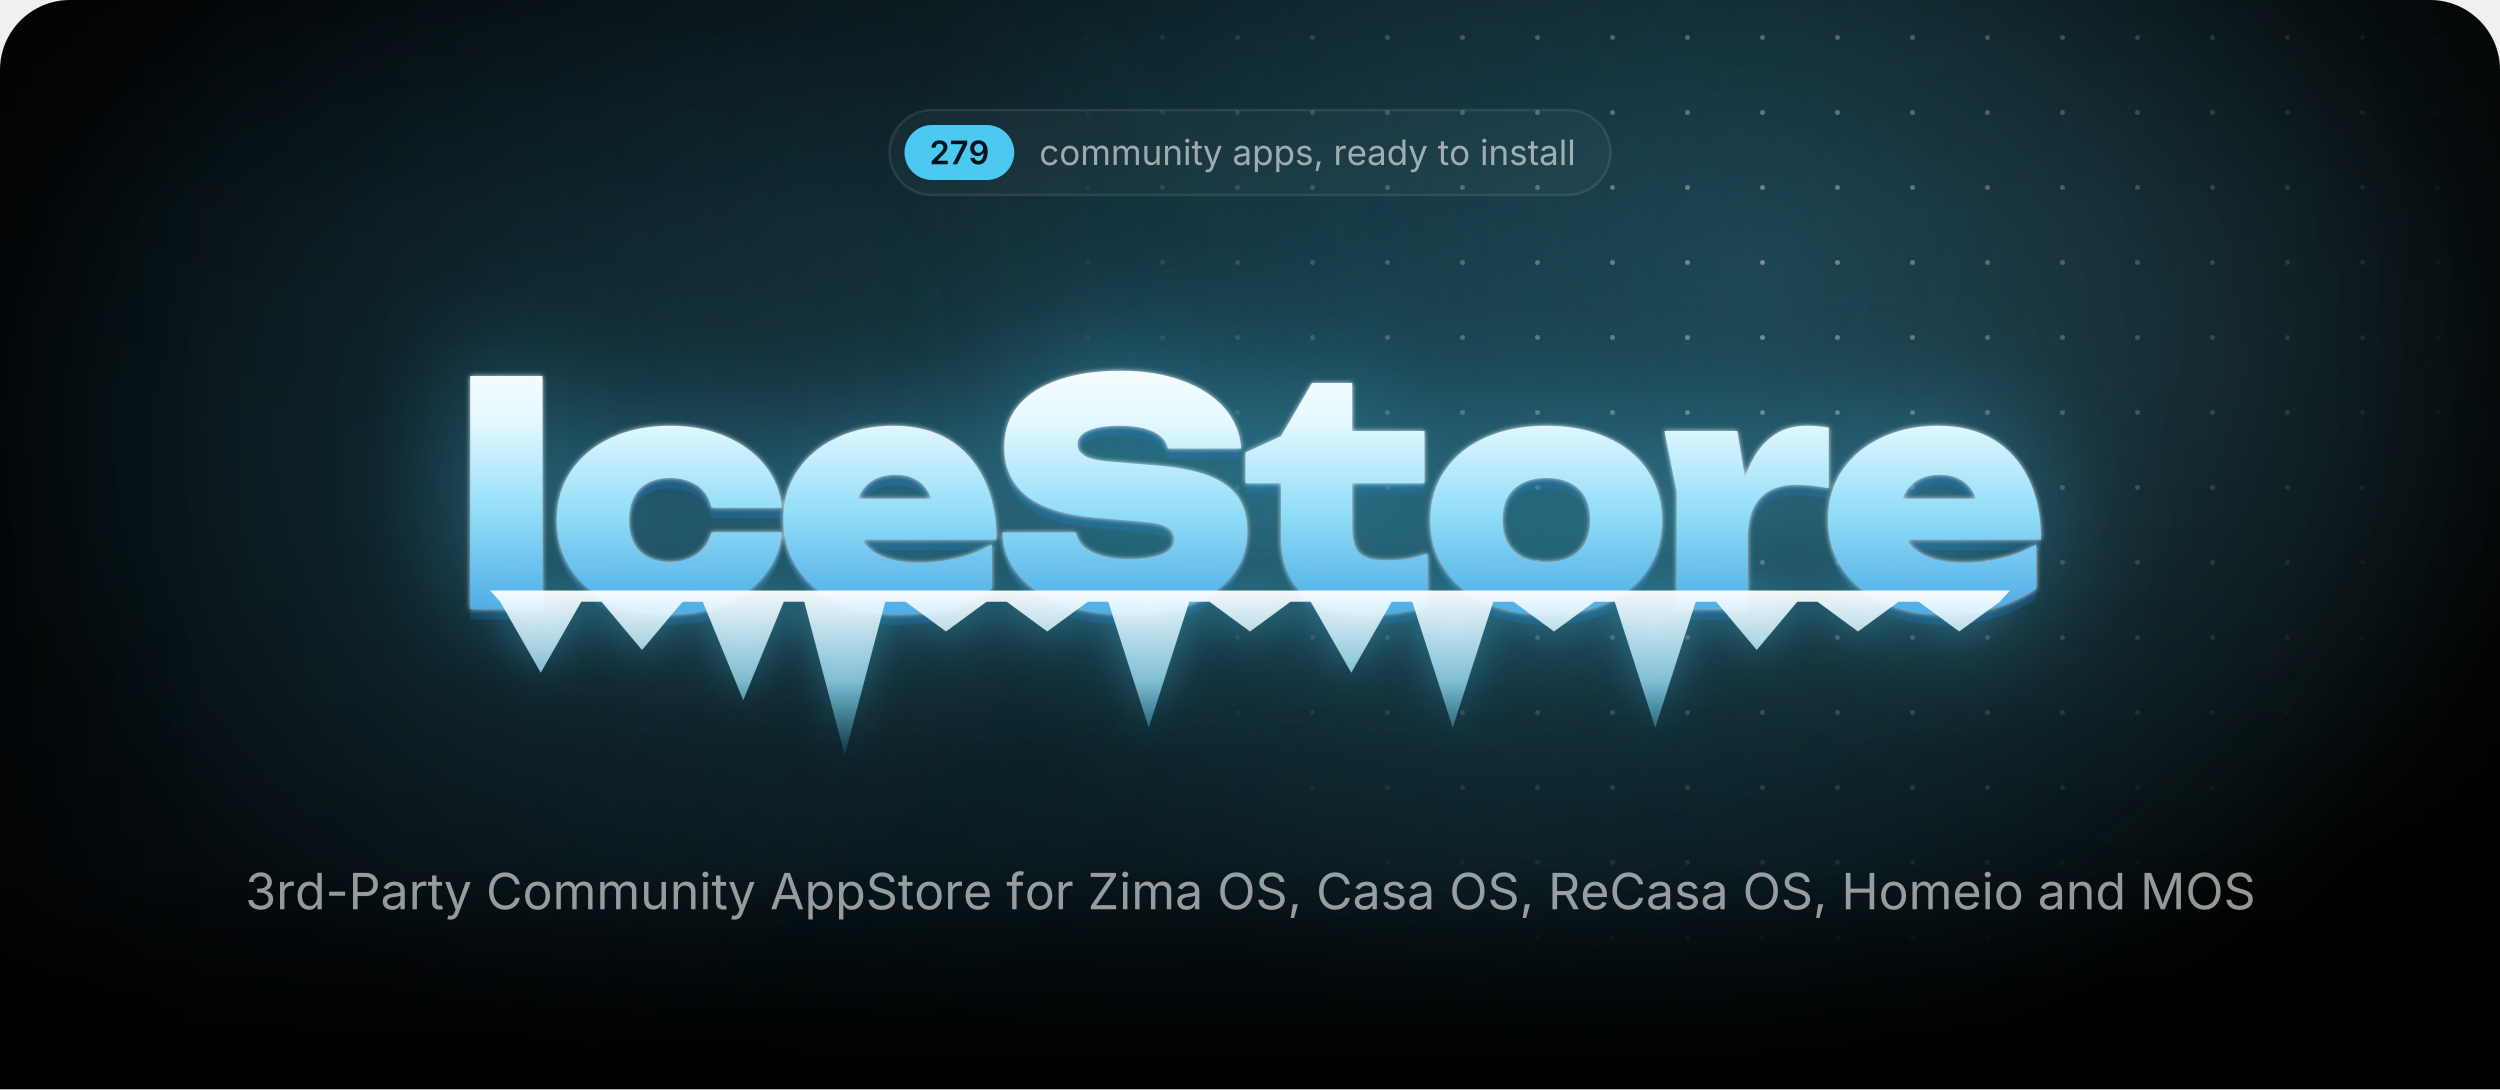
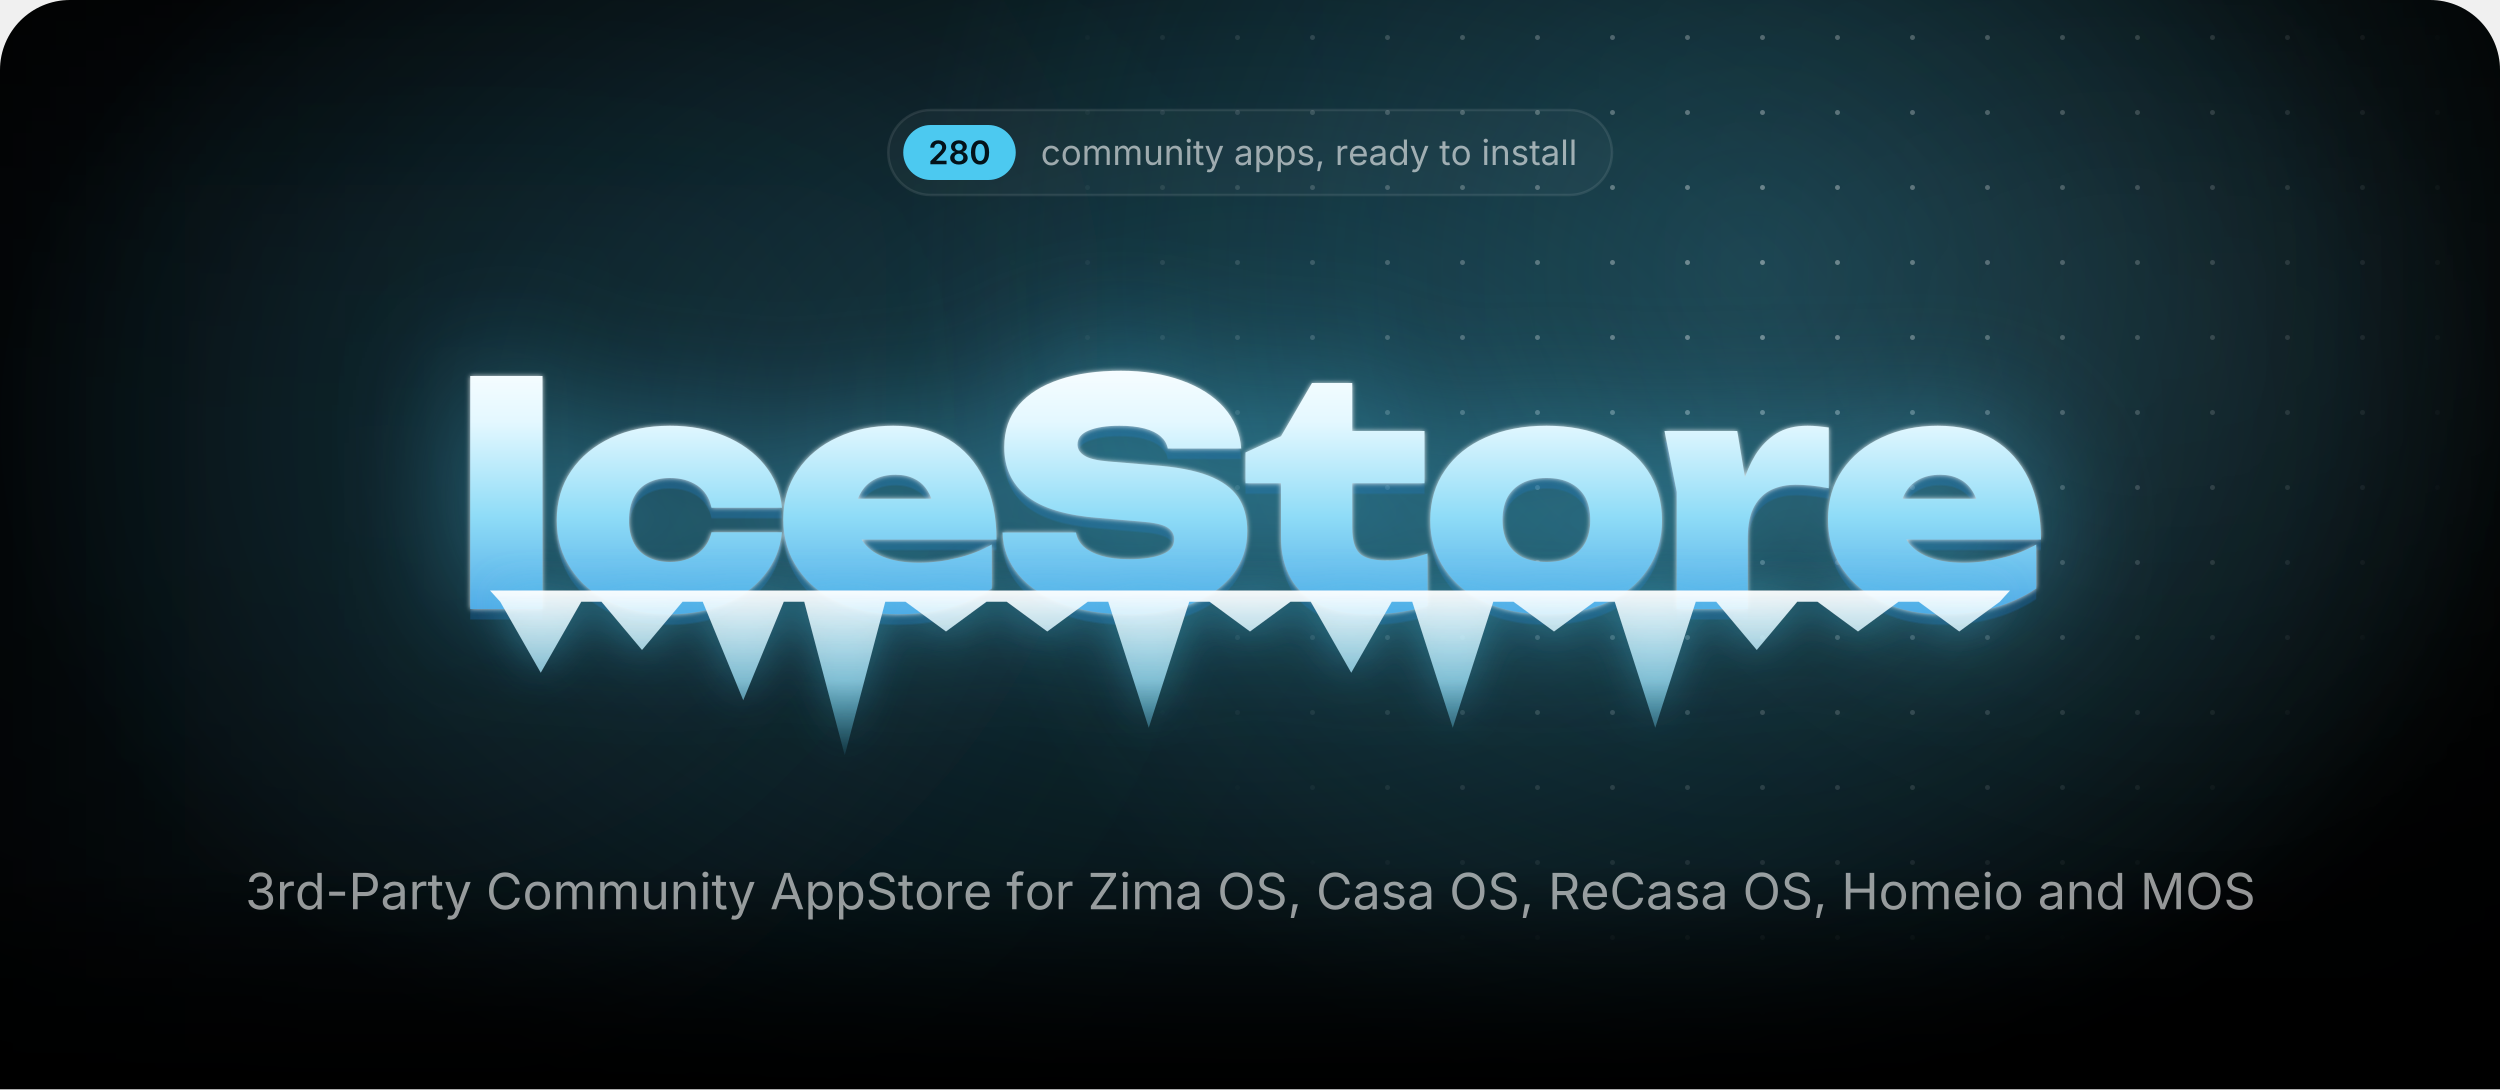
<svg xmlns="http://www.w3.org/2000/svg" width="1000" height="435.7" viewBox="0 0 1000 435.7">
  <style>.blob{transform-box:fill-box;transform-origin:center;animation:drift 22s ease-in-out infinite alternate}.blob+.blob{animation-duration:28s;animation-direction:alternate-reverse}@keyframes drift{to{transform:translate(180px,60px) scale(1.2)}}.spot{animation:spot 18s ease-in-out infinite alternate}@keyframes spot{to{transform:translate(-420px,40px)}}.gl{animation:gl 6s ease-in-out infinite}@keyframes gl{0%,35%{transform:translateX(0)}70%,100%{transform:translateX(1741px)}}.sp{transform-box:fill-box;transform-origin:center;opacity:0;animation:tw 3.2s ease-in-out infinite}@keyframes tw{0%,100%{opacity:0;transform:scale(.3) rotate(0)}50%{opacity:1;transform:scale(1) rotate(45deg)}}@media(prefers-reduced-motion:reduce){*{animation:none!important}}</style>
  <defs>
    <path id="semi.1343" d="M134 0V192L651 701Q724 776 774 834Q823 892 848 946Q874 1001 874 1065Q874 1135 842 1186Q809 1237 754 1264Q698 1292 627 1292Q552 1292 496 1262Q441 1232 411 1176Q381 1121 381 1044H126Q126 1185 190 1290Q255 1395 368 1452Q482 1510 630 1510Q779 1510 892 1454Q1005 1398 1068 1300Q1131 1203 1131 1078Q1131 995 1100 916Q1069 837 989 738Q909 638 763 498L504 234V223H1153V0Z" />
-     <path id="semi.1350" d="M185 0 819 1256V1266H83V1490H1097V1260L463 0Z" />
-     <path id="semi.1352" d="M625 -21Q485 -21 376 34Q268 89 201 185Q134 281 117 403H381Q401 317 464 264Q526 210 625 210Q729 210 801 271Q873 332 910 446Q948 560 948 719H938Q902 655 846 609Q789 563 718 538Q647 513 566 513Q436 513 330 576Q225 638 164 748Q103 858 103 998Q103 1145 171 1262Q239 1379 360 1446Q481 1513 642 1511Q748 1511 848 1474Q949 1437 1030 1354Q1111 1271 1159 1132Q1207 994 1207 789Q1207 597 1166 447Q1126 297 1050 192Q973 88 866 34Q758 -21 625 -21ZM637 718Q697 718 748 741Q800 764 838 804Q876 844 898 896Q919 948 919 1007Q919 1084 883 1149Q847 1214 784 1254Q722 1293 641 1293Q562 1293 500 1254Q437 1216 400 1150Q363 1085 363 1004Q363 924 399 859Q435 794 496 756Q558 718 637 718Z" />
+     <path id="semi.1351" d="M655 -20Q494 -20 369 34Q244 89 174 184Q103 278 103 399Q103 492 144 571Q185 650 256 703Q326 756 414 771V780Q299 806 228 898Q157 991 157 1111Q157 1226 222 1316Q286 1406 398 1458Q511 1510 655 1510Q798 1510 910 1458Q1023 1406 1088 1316Q1153 1226 1153 1111Q1153 991 1082 898Q1010 806 897 780V771Q984 756 1054 703Q1125 650 1166 571Q1208 492 1208 399Q1208 278 1137 184Q1066 89 941 34Q816 -20 655 -20ZM655 186Q739 186 801 215Q863 244 898 296Q932 349 932 418Q932 490 896 544Q860 599 798 631Q735 663 655 663Q575 663 512 632Q449 600 413 545Q377 490 377 418Q377 349 411 297Q445 245 508 216Q571 186 655 186ZM655 865Q724 865 777 893Q830 921 861 970Q892 1020 892 1085Q892 1150 862 1198Q832 1246 778 1273Q725 1300 655 1300Q584 1300 530 1273Q477 1246 448 1198Q418 1150 418 1085Q418 1020 448 970Q478 921 532 893Q586 865 655 865Z" />
+     <path id="semi.1341" d="M675 -20Q495 -20 367 70Q239 161 171 332Q103 502 103 744Q103 986 172 1157Q240 1328 368 1419Q495 1510 675 1510Q856 1510 984 1419Q1112 1328 1180 1157Q1248 986 1248 744Q1248 502 1180 332Q1113 161 985 70Q857 -20 675 -20ZM676 204Q773 204 840 268Q908 331 944 452Q979 572 979 744Q979 917 944 1038Q908 1159 840 1223Q773 1287 676 1287Q578 1287 510 1223Q443 1159 408 1038Q372 917 372 744Q372 572 407 452Q442 331 510 268Q578 204 676 204Z" />
    <path id="regular.586" d="M613 -24Q461 -24 346 48Q232 120 168 250Q104 380 104 552Q104 727 168 858Q232 988 346 1060Q461 1132 613 1132Q694 1132 766 1111Q838 1090 898 1050Q957 1011 1000 954Q1043 896 1066 823L893 774Q881 817 856 853Q831 889 796 916Q760 942 714 956Q668 971 613 971Q501 971 429 912Q357 854 322 759Q287 664 287 552Q287 442 322 348Q357 253 429 195Q501 137 613 137Q669 137 716 152Q763 167 800 194Q836 222 861 260Q886 298 898 343L1070 294Q1048 219 1004 160Q961 102 901 60Q841 19 768 -2Q695 -24 613 -24Z" />
    <path id="regular.790" d="M613 -24Q461 -24 346 48Q232 120 168 250Q104 380 104 552Q104 727 168 858Q232 988 346 1060Q461 1132 613 1132Q766 1132 881 1060Q996 988 1060 858Q1124 727 1124 552Q1124 380 1060 250Q996 120 881 48Q766 -24 613 -24ZM613 137Q726 137 799 195Q872 253 907 348Q942 442 942 552Q942 663 907 758Q872 854 799 912Q726 971 613 971Q501 971 429 912Q357 854 322 759Q287 664 287 552Q287 442 322 348Q357 253 429 195Q501 137 613 137Z" />
    <path id="regular.766" d="M158 0V1118H333L334 868H320Q343 959 392 1018Q442 1078 508 1108Q575 1138 647 1138Q769 1138 844 1063Q920 988 942 866H918Q938 950 991 1011Q1044 1072 1120 1105Q1195 1138 1284 1138Q1381 1138 1461 1096Q1541 1054 1588 969Q1636 884 1636 754V0H1456V749Q1456 870 1388 922Q1320 974 1230 974Q1155 974 1100 942Q1046 911 1016 856Q987 801 987 730V0H807V767Q807 860 745 917Q683 974 588 974Q523 974 466 944Q408 913 373 853Q338 793 338 704V0Z" />
    <path id="regular.915" d="M537 -14Q424 -14 338 32Q253 79 206 173Q158 267 158 408V1118H338V423Q338 294 406 221Q474 148 591 148Q671 148 734 183Q798 218 835 286Q872 353 872 448V1118H1053V0H879V271H903Q851 114 756 50Q660 -14 537 -14Z" />
    <path id="regular.773" d="M338 670V0H158V1118H331L332 847H307Q358 1002 452 1067Q547 1132 674 1132Q787 1132 872 1086Q957 1039 1004 946Q1052 852 1052 710V0H872V695Q872 824 804 897Q737 970 620 970Q540 970 476 935Q412 900 375 833Q338 766 338 670Z" />
    <path id="regular.689" d="M158 0V1118H338V0ZM249 1301Q198 1301 161 1336Q124 1371 124 1420Q124 1470 161 1504Q198 1539 249 1539Q301 1539 338 1504Q375 1470 375 1420Q375 1371 338 1336Q301 1301 249 1301Z" />
    <path id="regular.889" d="M598 1118V964H20V1118ZM188 1384H368V290Q368 215 398 180Q429 146 500 146Q517 146 544 150Q570 154 592 158L629 6Q601 -4 566 -9Q530 -14 495 -14Q350 -14 269 62Q188 139 188 276Z" />
    <path id="regular.998" d="M140 -405 186 -249 205 -254Q260 -268 305 -262Q350 -255 386 -217Q422 -179 449 -99L481 -6L54 1118H251L489 455Q527 351 553 249Q579 147 608 51H542Q571 147 598 250Q624 352 661 455L901 1118H1097L606 -167Q572 -256 524 -314Q477 -371 414 -398Q351 -426 272 -426Q224 -426 189 -419Q154 -412 140 -405Z" />
    <path id="regular.507" d="M471 -26Q365 -26 278 14Q192 54 141 131Q90 208 90 318Q90 414 128 474Q166 534 230 568Q293 603 370 620Q447 637 525 647Q625 660 688 667Q751 674 782 691Q812 708 812 749V755Q812 825 786 874Q760 922 708 948Q656 974 578 974Q498 974 441 949Q384 924 348 886Q313 849 295 810L122 867Q165 969 238 1026Q311 1084 399 1108Q487 1132 573 1132Q629 1132 700 1118Q772 1105 838 1065Q905 1025 948 946Q992 868 992 737V0H815V152H803Q784 113 742 72Q700 30 633 2Q566 -26 471 -26ZM502 133Q602 133 671 172Q740 211 776 274Q812 336 812 404V559Q801 546 764 536Q727 525 680 517Q632 509 588 504Q543 498 517 495Q452 487 396 468Q339 448 305 410Q271 373 271 309Q271 251 301 212Q331 173 383 153Q435 133 502 133Z" />
    <path id="regular.843" d="M158 -418V1118H332V939H352Q371 969 405 1014Q439 1060 503 1096Q567 1132 676 1132Q816 1132 922 1062Q1029 992 1090 862Q1150 733 1150 556Q1150 378 1090 248Q1030 118 924 47Q817 -24 677 -24Q571 -24 506 12Q441 49 406 96Q371 142 352 173H338V-418ZM650 137Q755 137 826 194Q896 250 932 346Q967 441 967 558Q967 674 932 768Q897 861 826 916Q756 971 650 971Q547 971 477 919Q407 867 372 774Q336 682 336 558Q336 434 372 339Q408 244 478 190Q549 137 650 137Z" />
    <path id="regular.871" d="M538 -24Q423 -24 334 10Q244 43 186 109Q128 175 108 271L279 312Q303 220 370 177Q436 134 536 134Q653 134 722 184Q792 234 792 303Q792 361 752 400Q711 438 628 457L442 501Q290 537 216 612Q142 688 142 806Q142 902 196 976Q250 1049 344 1090Q437 1132 556 1132Q671 1132 752 1098Q832 1063 882 1002Q933 942 958 863L795 821Q772 881 718 930Q665 979 557 979Q457 979 390 933Q324 887 324 817Q324 755 369 718Q414 680 512 657L681 617Q833 581 906 506Q979 430 979 315Q979 217 924 140Q868 64 768 20Q669 -24 538 -24Z" />
    <path id="regular.1501" d="M128 -359 216 208H422L266 -359Z" />
    <path id="regular.852" d="M158 0V1118H332V946H344Q375 1031 454 1082Q534 1134 634 1134Q654 1134 682 1133Q709 1132 725 1131V950Q717 952 685 956Q653 960 617 960Q537 960 474 926Q410 893 374 834Q338 776 338 700V0Z" />
    <path id="regular.614" d="M628 -24Q466 -24 348 48Q231 120 168 249Q104 378 104 550Q104 722 166 853Q228 984 342 1058Q455 1132 607 1132Q696 1132 782 1102Q869 1073 940 1008Q1010 942 1052 835Q1094 728 1094 573V498H226V650H997L913 594Q913 704 878 790Q844 875 776 924Q708 972 607 972Q506 972 434 922Q362 873 324 794Q286 714 286 623V522Q286 398 329 312Q372 225 450 180Q527 136 629 136Q695 136 749 155Q803 174 842 212Q881 251 902 308L1076 260Q1050 176 988 112Q926 48 834 12Q743 -24 628 -24Z" />
    <path id="regular.597" d="M577 -24Q438 -24 331 47Q224 118 164 248Q104 378 104 556Q104 733 164 862Q225 992 332 1062Q439 1132 578 1132Q687 1132 751 1096Q815 1060 850 1014Q884 969 902 939H916V1490H1096V0H922V173H902Q884 142 848 96Q813 49 748 12Q684 -24 577 -24ZM604 137Q706 137 776 190Q846 244 882 339Q918 434 918 558Q918 682 882 774Q847 867 777 919Q707 971 604 971Q498 971 428 916Q357 861 322 768Q287 674 287 558Q287 441 322 346Q358 250 429 194Q500 137 604 137Z" />
    <path id="regular.736" d="M338 1490V0H158V1490Z" />
    <path id="regular.1345" d="M635 -20Q489 -20 376 30Q263 80 196 169Q130 258 125 376H317Q323 305 366 254Q408 202 478 174Q547 147 632 147Q726 147 798 180Q871 212 913 271Q955 330 955 407Q955 488 914 550Q874 611 797 646Q720 681 609 681H488V846H609Q696 846 762 878Q829 909 866 966Q903 1023 903 1100Q903 1174 870 1229Q838 1284 778 1314Q718 1345 637 1345Q561 1345 494 1318Q428 1290 386 1239Q343 1188 340 1115H157Q161 1232 227 1321Q293 1410 402 1460Q510 1510 641 1510Q780 1510 880 1454Q981 1398 1035 1307Q1089 1216 1089 1110Q1089 984 1022 896Q956 808 842 774V762Q937 747 1004 698Q1072 649 1108 574Q1143 499 1143 405Q1143 283 1077 187Q1011 91 896 36Q781 -20 635 -20Z" />
    <path id="regular.1459" d="M798 719V553H144V719Z" />
    <path id="regular.375" d="M180 0V1490H690Q864 1490 976 1426Q1089 1363 1144 1256Q1198 1149 1198 1016Q1198 883 1144 775Q1089 667 977 603Q865 539 691 539H330V706H682Q800 706 872 746Q944 787 976 858Q1009 928 1009 1016Q1009 1104 976 1174Q944 1243 872 1283Q799 1323 680 1323H370V0Z" />
    <path id="regular.73" d="M783 -20Q592 -20 442 72Q293 165 208 336Q122 508 122 744Q122 981 208 1152Q293 1324 442 1417Q592 1510 783 1510Q896 1510 996 1477Q1097 1444 1177 1380Q1257 1317 1310 1226Q1364 1136 1384 1021H1194Q1178 1098 1140 1156Q1101 1214 1046 1254Q990 1294 923 1314Q856 1334 783 1334Q649 1334 541 1266Q433 1198 370 1066Q307 935 307 744Q307 554 370 422Q434 291 542 224Q650 156 783 156Q856 156 923 176Q990 197 1046 236Q1101 276 1140 334Q1178 393 1194 469H1384Q1365 355 1312 265Q1258 175 1178 111Q1098 47 998 14Q897 -20 783 -20Z" />
    <path id="regular.2" d="M52 0 593 1490H813L1361 0H1161L845 884Q816 966 778 1088Q739 1211 684 1401H720Q666 1209 626 1084Q587 960 561 884L254 0ZM324 416V582H1089V416Z" />
    <path id="regular.397" d="M657 -26Q496 -26 378 26Q259 78 192 172Q125 265 116 390H311Q319 306 368 252Q417 197 494 170Q570 144 657 144Q758 144 838 177Q919 210 966 270Q1013 330 1013 409Q1013 481 972 526Q932 571 865 600Q798 629 718 651L538 702Q358 753 258 848Q158 943 158 1091Q158 1217 226 1312Q294 1406 410 1458Q526 1510 670 1510Q817 1510 930 1458Q1043 1406 1108 1316Q1174 1227 1178 1114H992Q979 1223 888 1282Q797 1342 664 1342Q568 1342 496 1310Q423 1279 383 1224Q343 1170 343 1100Q343 1022 392 974Q440 927 506 900Q573 874 627 859L776 818Q836 802 908 774Q981 746 1047 700Q1113 653 1156 582Q1198 510 1198 406Q1198 284 1134 186Q1071 88 950 31Q829 -26 657 -26Z" />
    <path id="regular.647" d="M678 1118V964H20V1118ZM240 0V1267Q240 1364 286 1429Q331 1494 404 1527Q477 1560 558 1560Q622 1560 664 1550Q706 1539 726 1530L676 1376Q662 1381 640 1387Q617 1393 579 1393Q496 1393 458 1350Q420 1308 420 1227V0Z" />
    <path id="regular.496" d="M130 0V134L796 1125Q841 1192 892 1260Q943 1327 994 1393L1015 1331Q923 1325 830 1324Q737 1322 645 1322H122V1490H1158V1354L502 379Q454 308 400 237Q347 166 294 97L273 159Q365 165 456 166Q548 168 640 168H1166V0Z" />
    <path id="regular.321" d="M784 -20Q593 -20 444 72Q294 165 208 336Q122 508 122 744Q122 981 208 1152Q294 1324 444 1417Q593 1510 784 1510Q975 1510 1124 1417Q1273 1324 1358 1152Q1444 981 1444 744Q1444 508 1358 336Q1273 165 1124 72Q975 -20 784 -20ZM784 156Q917 156 1024 224Q1132 291 1196 422Q1259 554 1259 744Q1259 936 1196 1068Q1132 1199 1024 1266Q917 1334 784 1334Q650 1334 542 1266Q434 1198 370 1066Q307 935 307 744Q307 554 370 423Q434 292 542 224Q650 156 784 156Z" />
    <path id="regular.384" d="M180 0V1490H690Q864 1490 976 1430Q1089 1371 1144 1267Q1198 1163 1198 1030Q1198 897 1144 795Q1089 693 977 636Q865 578 691 578H286V747H682Q800 747 872 782Q943 816 976 880Q1009 943 1009 1030Q1009 1119 976 1184Q943 1250 871 1286Q799 1323 680 1323H370V0ZM1036 0 676 671H890L1256 0Z" />
    <path id="regular.161" d="M180 0V1490H370V846H1152V1490H1342V0H1152V678H370V0Z" />
    <path id="regular.292" d="M180 0V1490H450L817 550Q830 517 846 468Q863 418 882 360Q900 302 917 244Q934 187 947 138H905Q919 184 936 240Q953 297 972 356Q990 414 1007 465Q1024 516 1037 550L1399 1490H1670V0H1483V851Q1483 897 1484 956Q1484 1015 1486 1080Q1487 1145 1488 1212Q1490 1279 1491 1342H1507Q1486 1273 1462 1202Q1439 1130 1416 1064Q1394 997 1374 942Q1354 887 1340 851L1007 0H842L504 851Q490 886 471 940Q452 993 430 1058Q407 1124 383 1196Q359 1269 334 1342H352Q354 1286 356 1221Q357 1156 358 1090Q359 1023 360 962Q361 900 361 851V0Z" />
    <radialGradient id="glow">
      <stop stop-color="#4cc9f0" stop-opacity=".28" />
      <stop offset="1" stop-color="#4cc9f0" stop-opacity="0" />
    </radialGradient>
    <radialGradient id="cur">
      <stop stop-color="#4cc9f0" stop-opacity=".2" />
      <stop offset=".65" stop-color="#4cc9f0" stop-opacity="0" />
    </radialGradient>
    <radialGradient id="spot">
      <stop stop-color="#fff" />
      <stop offset="1" stop-color="#000" />
    </radialGradient>
    <pattern id="dots" width="30" height="30" patternUnits="userSpaceOnUse">
      <circle cx="15" cy="15" r="1" fill="#fff" fill-opacity=".4" />
    </pattern>
    <mask id="dm">
      <circle class="spot" cx="700" cy="110" r="300" fill="url(#spot)" />
    </mask>
    <linearGradient id="fade" x2="0" y2="1">
      <stop offset="0.793" stop-color="#fff" />
      <stop offset="1" stop-color="#000" />
    </linearGradient>
    <mask id="bf">
      <rect width="1000" height="435.7" fill="url(#fade)" />
    </mask>
    <filter id="blur" filterUnits="userSpaceOnUse" x="-500" y="-500" width="2000" height="1500">
      <feGaussianBlur stdDeviation="90" />
    </filter>
    <linearGradient id="ice" gradientUnits="userSpaceOnUse" x1="0" y1="138" x2="0" y2="256">
      <stop stop-color="#fff" />
      <stop offset=".26" stop-color="#e4f8ff" />
      <stop offset=".58" stop-color="#8fdcf7" />
      <stop offset="1" stop-color="#3d9be0" />
    </linearGradient>
    <linearGradient id="ig" x2="0" y2="1">
      <stop stop-color="#fff" stop-opacity=".95" />
      <stop offset=".55" stop-color="#9fe3fa" stop-opacity=".75" />
      <stop offset="1" stop-color="#4cc9f0" stop-opacity=".1" />
    </linearGradient>
    <linearGradient id="gl">
      <stop stop-color="#fff" stop-opacity="0" />
      <stop offset=".5" stop-color="#fff" stop-opacity=".95" />
      <stop offset="1" stop-color="#fff" stop-opacity="0" />
    </linearGradient>
    <clipPath id="wc">
      <path d="M188.1 150.4H217V243.6H188.1ZM312.8 212.9Q311.8 222.7 305.7 230.1Q299.7 237.5 289.9 241.6Q280.1 245.7 268 245.7Q254.7 245.7 244.4 241Q234.2 236.3 228.5 227.7Q222.7 219.1 222.7 208.1Q222.7 196.8 228.5 188.3Q234.2 179.9 244.4 175.1Q254.7 170.3 268 170.3Q280.1 170.3 289.9 174.4Q299.7 178.5 305.7 185.8Q311.8 193.2 312.8 203.1H284.6Q283.4 197.3 278.9 194.2Q274.4 191.2 268 191.2Q263 191.2 259.3 193.1Q255.5 195 253.6 198.8Q251.6 202.6 251.6 208.1Q251.6 213.5 253.6 217.3Q255.5 221 259.3 222.9Q263 224.8 268 224.8Q274.4 224.8 278.9 221.6Q283.4 218.3 284.6 212.9ZM359 245.7Q345.9 245.7 335.6 241Q325.2 236.3 319.3 227.7Q313.3 219.1 313.3 207.7Q313.3 196.5 319.1 188.1Q324.9 179.6 334.9 175Q344.9 170.3 357.3 170.3Q370.3 170.3 379.5 175.8Q388.7 181.4 393.6 191.6Q398.6 201.9 398.6 215.8H336.6V199.5H382.2L373.8 205.1Q373.3 200.2 371.3 196.8Q369.4 193.4 366.1 191.7Q362.8 189.9 358.3 189.9Q353.2 189.9 349.6 191.9Q346 193.9 344.1 197.5Q342.1 201 342.1 205.5Q342.1 211.8 344.9 216.2Q347.7 220.5 353.4 222.8Q359.2 225.1 367.6 225.1Q375.3 225.1 382.9 223.2Q390.5 221.4 396.7 217.8V235.4Q389.1 240.4 379.7 243.1Q370.3 245.7 359 245.7ZM401 213H430.4Q430.9 216.3 433.5 218.7Q436.2 221.1 440.8 222.4Q445.4 223.7 451.6 223.7Q460.2 223.7 465 221.7Q469.7 219.8 469.7 215.7Q469.7 212.8 467 211Q464.3 209.2 456.2 208.6L439.8 207.2Q419.7 205.7 410.7 198.4Q401.7 191.2 401.7 178.9Q401.7 168.8 407.5 162Q413.3 155.3 423.8 151.8Q434.2 148.3 448.4 148.3Q462 148.3 472.7 152.2Q483.3 156 489.6 163Q495.8 170.1 496.5 179.4H467.1Q466.6 176.6 464.3 174.6Q462 172.5 457.8 171.4Q453.6 170.3 447.8 170.3Q440.1 170.3 435.5 172.2Q431 174 431 177.8Q431 180.5 433.7 182.2Q436.3 184 443.5 184.6L461.5 186.1Q475 187.1 483.2 190.2Q491.5 193.4 495.2 198.8Q498.9 204.2 498.9 212.4Q498.9 222.4 493 229.9Q487 237.4 476.3 241.6Q465.5 245.7 451.1 245.7Q436.3 245.7 425.1 241.6Q414 237.5 407.6 230.1Q401.3 222.7 401 213ZM498.2 193.3V181L512.4 174.5L524.8 153.2H540.9V172.4H569.8V193.3H540.9V211.1Q540.9 218.3 543.7 221.2Q546.5 224.2 554.7 224.2Q559.8 224.2 563.8 223.4Q567.8 222.6 571 221.4V242.4Q567 243.6 560.9 244.7Q554.9 245.7 548.1 245.7Q536 245.7 528.1 242Q520.2 238.3 516.3 231.3Q512.4 224.4 512.4 214.9V193.3ZM618.5 245.7Q604.7 245.7 594.2 241Q583.8 236.3 578 227.8Q572.1 219.3 572.1 208.1Q572.1 196.6 578 188.1Q583.8 179.6 594.2 175Q604.7 170.3 618.6 170.3Q632.4 170.3 642.8 175Q653.3 179.6 659 188.1Q664.8 196.6 664.8 208.1Q664.8 219.3 659 227.8Q653.3 236.3 642.8 241Q632.4 245.7 618.5 245.7ZM618.6 224.8Q624.2 224.8 628.1 222.9Q632 220.9 634.1 217.1Q636.1 213.3 636.1 208.1Q636.1 202.7 634.1 198.9Q632 195.2 628.1 193.2Q624.2 191.2 618.6 191.2Q613 191.2 609 193.2Q605.1 195.2 603 198.9Q601 202.7 601 208Q601 213.3 603 217.1Q605.1 220.9 609 222.9Q613 224.8 618.6 224.8ZM665.8 172.4H694.9L699.1 197.6V243.6H670.7V196.8ZM731.5 171V195.3Q727.6 194.5 724.3 194.2Q721 193.9 718.2 193.9Q713.1 193.9 708.8 195.8Q704.4 197.8 701.8 202.4Q699.1 207.1 699.1 215.3L693.9 208.8Q695 201.1 696.9 194.2Q698.9 187.3 702.2 181.9Q705.6 176.5 710.6 173.4Q715.6 170.3 723 170.3Q725 170.3 727.1 170.5Q729.2 170.7 731.5 171ZM776.9 245.7Q763.7 245.7 753.4 241Q743.1 236.3 737.1 227.7Q731.2 219.1 731.2 207.7Q731.2 196.5 736.9 188.1Q742.7 179.6 752.7 175Q762.7 170.3 775.1 170.3Q788.2 170.3 797.4 175.8Q806.6 181.4 811.5 191.6Q816.4 201.9 816.4 215.8H754.4V199.5H800L791.7 205.1Q791.2 200.2 789.2 196.8Q787.2 193.4 783.9 191.7Q780.6 189.9 776.1 189.9Q771 189.9 767.4 191.9Q763.8 193.9 761.9 197.5Q760 201 760 205.5Q760 211.8 762.8 216.2Q765.6 220.5 771.3 222.8Q777 225.1 785.5 225.1Q793.2 225.1 800.7 223.2Q808.3 221.4 814.5 217.8V235.4Q807 240.4 797.6 243.1Q788.2 245.7 776.9 245.7Z" />
    </clipPath>
    <filter id="frost" x="-20%" y="-60%" width="140%" height="220%" color-interpolation-filters="sRGB">
      <feGaussianBlur in="SourceAlpha" stdDeviation="1" result="a" />
      <feFlood flood-color="#fff" flood-opacity=".85" />
      <feComposite in2="a" operator="in" result="s1" />
      <feGaussianBlur in="SourceAlpha" stdDeviation="25.2" result="b" />
      <feFlood flood-color="#4cc9f0" flood-opacity=".5" />
      <feComposite in2="b" operator="in" result="s2" />
      <feOffset in="SourceAlpha" dy="4.2" result="c" />
      <feFlood flood-color="#125696" flood-opacity=".4" />
      <feComposite in2="c" operator="in" result="s3" />
      <feMerge>
        <feMergeNode in="s3" />
        <feMergeNode in="s2" />
        <feMergeNode in="s1" />
        <feMergeNode in="SourceGraphic" />
      </feMerge>
    </filter>
    <filter id="drip" x="-10%" y="-60%" width="120%" height="220%">
      <feGaussianBlur in="SourceAlpha" stdDeviation="8.4" result="b" />
      <feFlood flood-color="#4cc9f0" flood-opacity=".45" />
      <feComposite in2="b" operator="in" />
      <feMerge>
        <feMergeNode />
        <feMergeNode in="SourceGraphic" />
      </feMerge>
    </filter>
    <clipPath id="pg">
      <path d="M0,28 A28,28 0 0 1 28,0 H972 A28,28 0 0 1 1000,28 V435.7 A0,0 0 0 1 1000,435.7 H0 A0,0 0 0 1 0,435.7 Z" />
    </clipPath>
  </defs>
  <g clip-path="url(#pg)">
    <rect x="0" y="0" width="1000" height="435.7" rx="0" fill="#000" />
    <g mask="url(#bf)">
      <ellipse cx="500" cy="170" rx="500" ry="310" fill="url(#glow)" />
      <circle class="blob" cx="140" cy="140" r="260" fill="#4cc9f0" fill-opacity=".1" filter="url(#blur)" />
      <circle class="blob" cx="900" cy="40" r="220" fill="#a5e8ff" fill-opacity=".08" filter="url(#blur)" />
      <circle class="spot" cx="700" cy="110" r="520" fill="url(#cur)" />
      <rect width="1000" height="435.7" fill="url(#dots)" mask="url(#dm)" />
    </g>
-     <rect x="355.8" y="44" width="288.4" height="34" rx="17" fill="rgba(255,255,255,.035)" stroke="rgba(255,255,255,.09)" />
-     <rect x="361.8" y="50" width="43.9" height="22" rx="11" fill="#4cc9f0" />
-     <g fill="#031219" transform="translate(371.8,65.7) scale(0.00635,-0.00635)">
+     <rect x="355.3" y="44" width="289.5" height="34" rx="17" fill="rgba(255,255,255,.035)" stroke="rgba(255,255,255,.09)" />
+     <rect x="361.3" y="50" width="45" height="22" rx="11" fill="#4cc9f0" />
+     <g fill="#031219" transform="translate(371.3,65.7) scale(0.00635,-0.00635)">
      <use href="#semi.1343" x="0" />
-       <use href="#semi.1350" x="1276" />
-       <use href="#semi.1352" x="2456" />
-     </g>
-     <g fill="rgba(255,255,255,.58)" transform="translate(415.7,66) scale(0.00684,-0.00684)">
+       <use href="#semi.1351" x="1276" />
+       <use href="#semi.1341" x="2587" />
+     </g>
+     <g fill="rgba(255,255,255,.58)" transform="translate(416.3,66) scale(0.00684,-0.00684)">
      <use href="#regular.586" x="0" />
      <use href="#regular.790" x="1170" />
      <use href="#regular.766" x="2398" />
      <use href="#regular.766" x="4192" />
      <use href="#regular.915" x="5986" />
      <use href="#regular.773" x="7197" />
      <use href="#regular.689" x="8407" />
      <use href="#regular.889" x="8903" />
      <use href="#regular.998" x="9573" />
      <use href="#regular.507" x="11300" />
      <use href="#regular.843" x="12450" />
      <use href="#regular.843" x="13704" />
      <use href="#regular.871" x="14958" />
      <use href="#regular.1501" x="16039" />
      <use href="#regular.852" x="17205" />
      <use href="#regular.614" x="17976" />
      <use href="#regular.507" x="19170" />
      <use href="#regular.597" x="20320" />
      <use href="#regular.998" x="21574" />
      <use href="#regular.889" x="23301" />
      <use href="#regular.790" x="23971" />
      <use href="#regular.689" x="25775" />
      <use href="#regular.773" x="26271" />
      <use href="#regular.871" x="27481" />
      <use href="#regular.889" x="28562" />
      <use href="#regular.507" x="29232" />
      <use href="#regular.736" x="30382" />
      <use href="#regular.736" x="30878" />
    </g>
    <g filter="url(#frost)">
      <path fill="url(#ice)" d="M188.1 150.4H217V243.6H188.1ZM312.8 212.9Q311.8 222.7 305.7 230.1Q299.7 237.5 289.9 241.6Q280.1 245.7 268 245.7Q254.7 245.7 244.4 241Q234.2 236.3 228.5 227.7Q222.7 219.1 222.7 208.1Q222.7 196.8 228.5 188.3Q234.2 179.9 244.4 175.1Q254.7 170.3 268 170.3Q280.1 170.3 289.9 174.4Q299.7 178.5 305.7 185.8Q311.8 193.2 312.8 203.1H284.6Q283.4 197.3 278.9 194.2Q274.4 191.2 268 191.2Q263 191.2 259.3 193.1Q255.5 195 253.6 198.8Q251.6 202.6 251.6 208.1Q251.6 213.5 253.6 217.3Q255.5 221 259.3 222.9Q263 224.8 268 224.8Q274.4 224.8 278.9 221.6Q283.4 218.3 284.6 212.9ZM359 245.7Q345.9 245.7 335.6 241Q325.2 236.3 319.3 227.7Q313.3 219.1 313.3 207.7Q313.3 196.5 319.1 188.1Q324.9 179.6 334.9 175Q344.9 170.3 357.3 170.3Q370.3 170.3 379.5 175.8Q388.7 181.4 393.6 191.6Q398.6 201.9 398.6 215.8H336.6V199.5H382.2L373.8 205.1Q373.3 200.2 371.3 196.8Q369.4 193.4 366.1 191.7Q362.8 189.9 358.3 189.9Q353.2 189.9 349.6 191.9Q346 193.9 344.1 197.5Q342.1 201 342.1 205.5Q342.1 211.8 344.9 216.2Q347.7 220.5 353.4 222.8Q359.2 225.1 367.6 225.1Q375.3 225.1 382.9 223.2Q390.5 221.4 396.7 217.8V235.4Q389.1 240.4 379.7 243.1Q370.3 245.7 359 245.7ZM401 213H430.4Q430.9 216.3 433.5 218.7Q436.2 221.1 440.8 222.4Q445.4 223.7 451.6 223.7Q460.2 223.7 465 221.7Q469.7 219.8 469.7 215.7Q469.7 212.8 467 211Q464.3 209.2 456.2 208.6L439.8 207.2Q419.7 205.7 410.7 198.4Q401.7 191.2 401.7 178.9Q401.7 168.8 407.5 162Q413.3 155.3 423.8 151.8Q434.2 148.3 448.4 148.3Q462 148.3 472.7 152.2Q483.3 156 489.6 163Q495.8 170.1 496.5 179.4H467.1Q466.6 176.6 464.3 174.6Q462 172.5 457.8 171.4Q453.6 170.3 447.8 170.3Q440.1 170.3 435.5 172.2Q431 174 431 177.8Q431 180.5 433.7 182.2Q436.3 184 443.5 184.6L461.5 186.1Q475 187.1 483.2 190.2Q491.5 193.4 495.2 198.8Q498.9 204.2 498.9 212.4Q498.9 222.4 493 229.9Q487 237.4 476.3 241.6Q465.5 245.7 451.1 245.7Q436.3 245.7 425.1 241.6Q414 237.5 407.6 230.1Q401.3 222.7 401 213ZM498.2 193.3V181L512.4 174.5L524.8 153.2H540.9V172.4H569.8V193.3H540.9V211.1Q540.9 218.3 543.7 221.2Q546.5 224.2 554.7 224.2Q559.8 224.2 563.8 223.4Q567.8 222.6 571 221.4V242.4Q567 243.6 560.9 244.7Q554.9 245.7 548.1 245.7Q536 245.7 528.1 242Q520.2 238.3 516.3 231.3Q512.4 224.4 512.4 214.9V193.3ZM618.5 245.7Q604.7 245.7 594.2 241Q583.8 236.3 578 227.8Q572.1 219.3 572.1 208.1Q572.1 196.6 578 188.1Q583.8 179.6 594.2 175Q604.7 170.3 618.6 170.3Q632.4 170.3 642.8 175Q653.3 179.6 659 188.1Q664.8 196.6 664.8 208.1Q664.8 219.3 659 227.8Q653.3 236.3 642.8 241Q632.4 245.7 618.5 245.7ZM618.6 224.8Q624.2 224.8 628.1 222.9Q632 220.9 634.1 217.1Q636.1 213.3 636.1 208.1Q636.1 202.7 634.1 198.9Q632 195.2 628.1 193.2Q624.2 191.2 618.6 191.2Q613 191.2 609 193.2Q605.1 195.2 603 198.9Q601 202.7 601 208Q601 213.3 603 217.1Q605.1 220.9 609 222.9Q613 224.8 618.6 224.8ZM665.8 172.4H694.9L699.1 197.6V243.6H670.7V196.8ZM731.5 171V195.3Q727.6 194.5 724.3 194.2Q721 193.9 718.2 193.9Q713.1 193.9 708.8 195.8Q704.4 197.8 701.8 202.4Q699.1 207.1 699.1 215.3L693.9 208.8Q695 201.1 696.9 194.2Q698.9 187.3 702.2 181.9Q705.6 176.5 710.6 173.4Q715.6 170.3 723 170.3Q725 170.3 727.1 170.5Q729.2 170.7 731.5 171ZM776.9 245.7Q763.7 245.7 753.4 241Q743.1 236.3 737.1 227.7Q731.2 219.1 731.2 207.7Q731.2 196.5 736.9 188.1Q742.7 179.6 752.7 175Q762.7 170.3 775.1 170.3Q788.2 170.3 797.4 175.8Q806.6 181.4 811.5 191.6Q816.4 201.9 816.4 215.8H754.4V199.5H800L791.7 205.1Q791.2 200.2 789.2 196.8Q787.2 193.4 783.9 191.7Q780.6 189.9 776.1 189.9Q771 189.9 767.4 191.9Q763.8 193.9 761.9 197.5Q760 201 760 205.5Q760 211.8 762.8 216.2Q765.6 220.5 771.3 222.8Q777 225.1 785.5 225.1Q793.2 225.1 800.7 223.2Q808.3 221.4 814.5 217.8V235.4Q807 240.4 797.6 243.1Q788.2 245.7 776.9 245.7Z" />
    </g>
    <g clip-path="url(#wc)">
      <g class="gl">
        <g transform="translate(52.8,0) skewX(-15)">
          <rect x="-518.9" y="118" width="399.4" height="158" rx="0" fill="url(#gl)" />
        </g>
      </g>
    </g>
    <polygon points="196,236.2 200.1,240.7 216.3,269.1 232.5,240.7 240.6,240.7 256.8,260 273,240.7 281.1,240.7 297.3,280.1 313.5,240.7 321.7,240.7 337.9,302.1 354.1,240.7 362.2,240.7 378.4,252.6 394.6,240.7 402.7,240.7 418.9,252.6 435.1,240.7 443.3,240.7 459.5,291.1 475.7,240.7 483.8,240.7 500,252.6 516.2,240.7 524.3,240.7 540.5,269.1 556.7,240.7 564.9,240.7 581.1,291.1 597.3,240.7 605.4,240.7 621.6,252.6 637.8,240.7 645.9,240.7 662.1,291.1 678.3,240.7 686.5,240.7 702.7,260 718.9,240.7 727,240.7 743.2,252.6 759.4,240.7 767.5,240.7 783.7,252.6 799.9,240.7 804,236.2" fill="url(#ig)" filter="url(#drip)" />
    <polygon class="sp" style="animation-delay:0s" fill="#fff" points="171.4,123.8 173.3,132.5 181.9,134.4 173.3,136.3 171.4,145 169.5,136.3 160.8,134.4 169.5,132.5" />
    <polygon class="sp" style="animation-delay:0.9s" fill="#fff" points="337.8,114.4 339.7,123.1 348.3,125 339.7,126.9 337.8,135.5 335.9,126.9 327.2,125 335.9,123.1" />
    <polygon class="sp" style="animation-delay:1.7s" fill="#fff" points="491.4,109.7 493.3,118.3 501.9,120.2 493.3,122.1 491.4,130.8 489.5,122.1 480.8,120.2 489.5,118.3" />
    <polygon class="sp" style="animation-delay:0.4s" fill="#fff" points="651.4,119.1 653.3,127.8 661.9,129.7 653.3,131.6 651.4,140.2 649.5,131.6 640.8,129.7 649.5,127.8" />
    <polygon class="sp" style="animation-delay:2.2s" fill="#fff" points="824.2,126.2 826.1,134.9 834.7,136.8 826.1,138.7 824.2,147.3 822.3,138.7 813.6,136.8 822.3,134.9" />
    <polygon class="sp" style="animation-delay:1.3s" fill="#fff" points="574.6,277.3 576.5,285.9 585.1,287.8 576.5,289.7 574.6,298.4 572.7,289.7 564,287.8 572.7,285.9" />
    <g fill="rgba(255,255,255,.58)" transform="translate(98.1,363.7) scale(0.00977,-0.00977)">
      <use href="#regular.1345" x="0" />
      <use href="#regular.852" x="1265" />
      <use href="#regular.597" x="2036" />
      <use href="#regular.1459" x="3290" />
      <use href="#regular.375" x="4232" />
      <use href="#regular.507" x="5540" />
      <use href="#regular.852" x="6690" />
      <use href="#regular.889" x="7461" />
      <use href="#regular.998" x="8131" />
      <use href="#regular.73" x="9858" />
      <use href="#regular.790" x="11354" />
      <use href="#regular.766" x="12582" />
      <use href="#regular.766" x="14376" />
      <use href="#regular.915" x="16170" />
      <use href="#regular.773" x="17381" />
      <use href="#regular.689" x="18591" />
      <use href="#regular.889" x="19087" />
      <use href="#regular.998" x="19757" />
      <use href="#regular.2" x="21484" />
      <use href="#regular.843" x="22897" />
      <use href="#regular.843" x="24151" />
      <use href="#regular.397" x="25405" />
      <use href="#regular.889" x="26719" />
      <use href="#regular.790" x="27389" />
      <use href="#regular.852" x="28617" />
      <use href="#regular.614" x="29388" />
      <use href="#regular.647" x="31158" />
      <use href="#regular.790" x="31916" />
      <use href="#regular.852" x="33144" />
      <use href="#regular.496" x="34491" />
      <use href="#regular.689" x="35779" />
      <use href="#regular.766" x="36275" />
      <use href="#regular.507" x="38069" />
      <use href="#regular.321" x="39795" />
      <use href="#regular.397" x="41361" />
      <use href="#regular.1501" x="42675" />
      <use href="#regular.73" x="43841" />
      <use href="#regular.507" x="45337" />
      <use href="#regular.871" x="46487" />
      <use href="#regular.507" x="47568" />
      <use href="#regular.321" x="49294" />
      <use href="#regular.397" x="50860" />
      <use href="#regular.1501" x="52174" />
      <use href="#regular.384" x="53340" />
      <use href="#regular.614" x="54658" />
      <use href="#regular.73" x="55852" />
      <use href="#regular.507" x="57348" />
      <use href="#regular.871" x="58498" />
      <use href="#regular.507" x="59579" />
      <use href="#regular.321" x="61305" />
      <use href="#regular.397" x="62871" />
      <use href="#regular.1501" x="64185" />
      <use href="#regular.161" x="65351" />
      <use href="#regular.790" x="66873" />
      <use href="#regular.766" x="68101" />
      <use href="#regular.614" x="69895" />
      <use href="#regular.689" x="71089" />
      <use href="#regular.790" x="71585" />
      <use href="#regular.507" x="73389" />
      <use href="#regular.773" x="74539" />
      <use href="#regular.597" x="75749" />
      <use href="#regular.292" x="77579" />
      <use href="#regular.321" x="79429" />
      <use href="#regular.397" x="80995" />
    </g>
  </g>
</svg>
